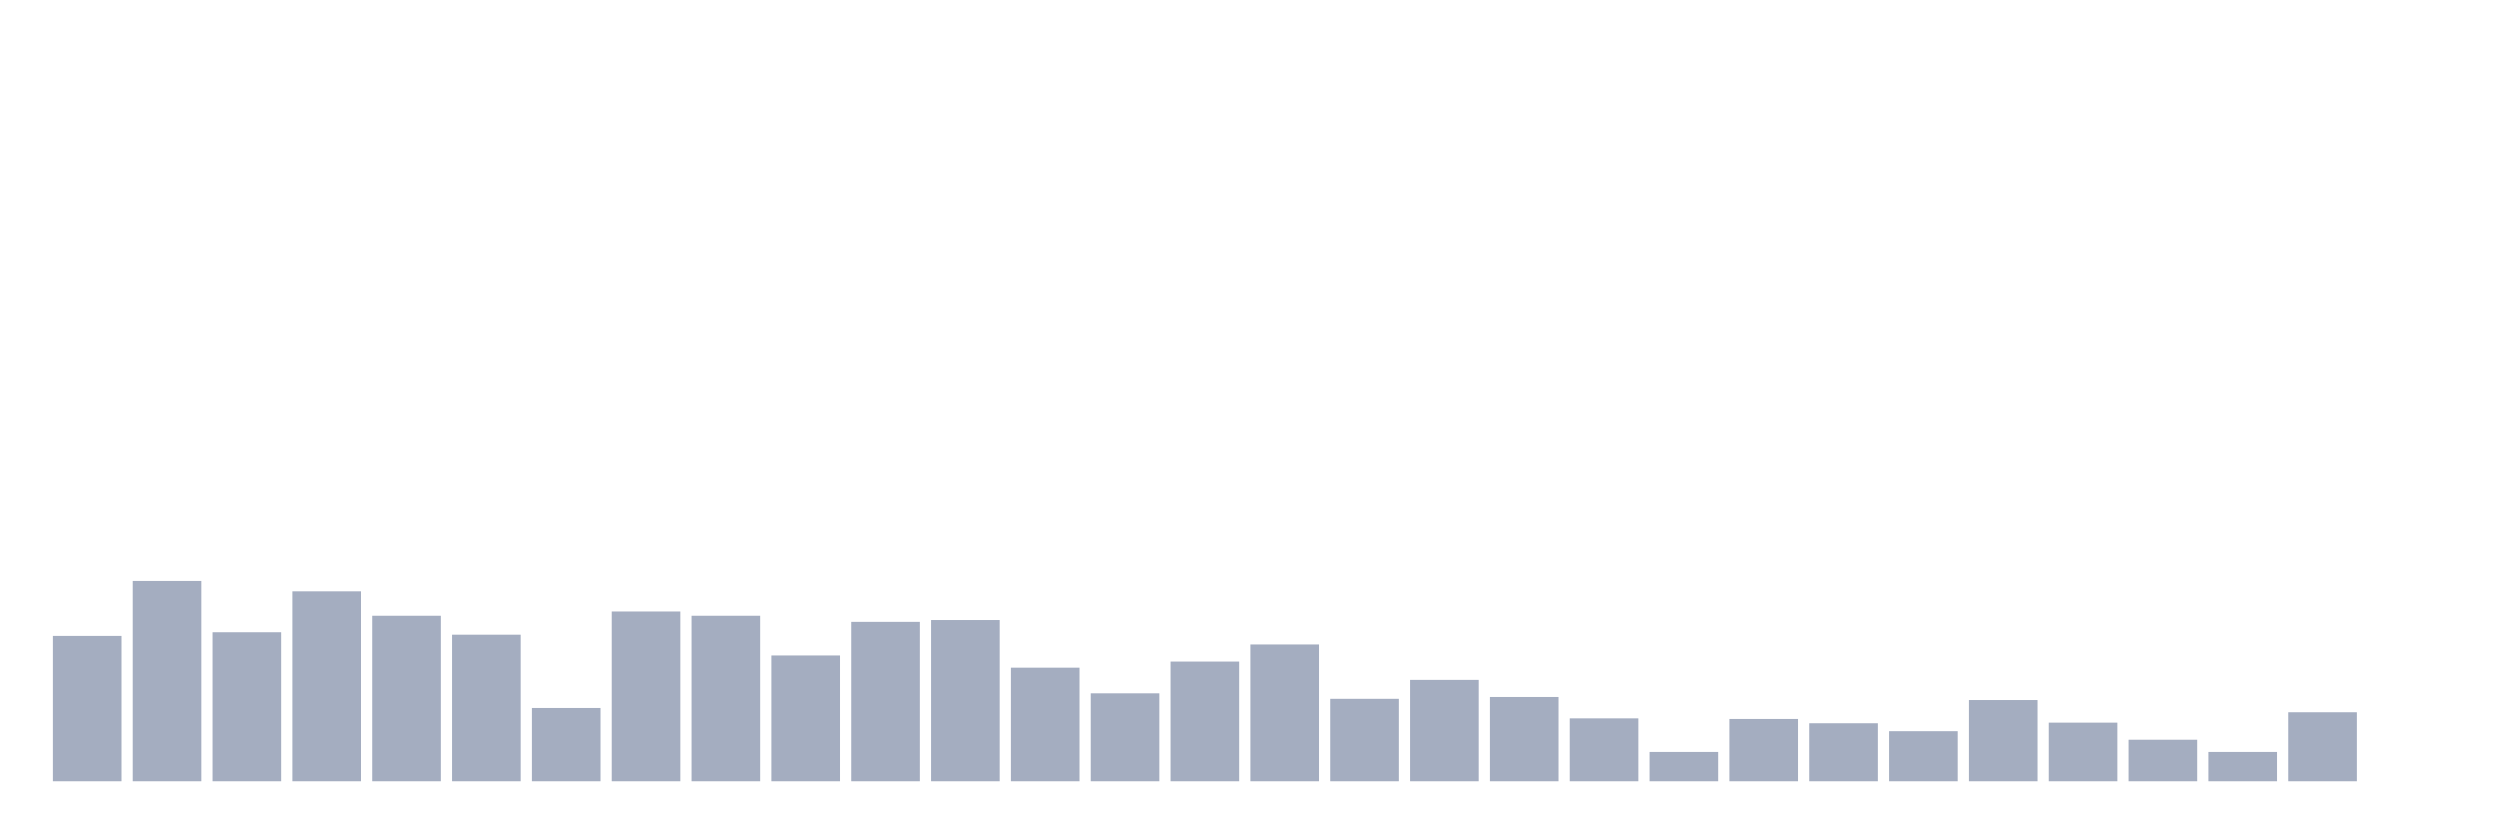
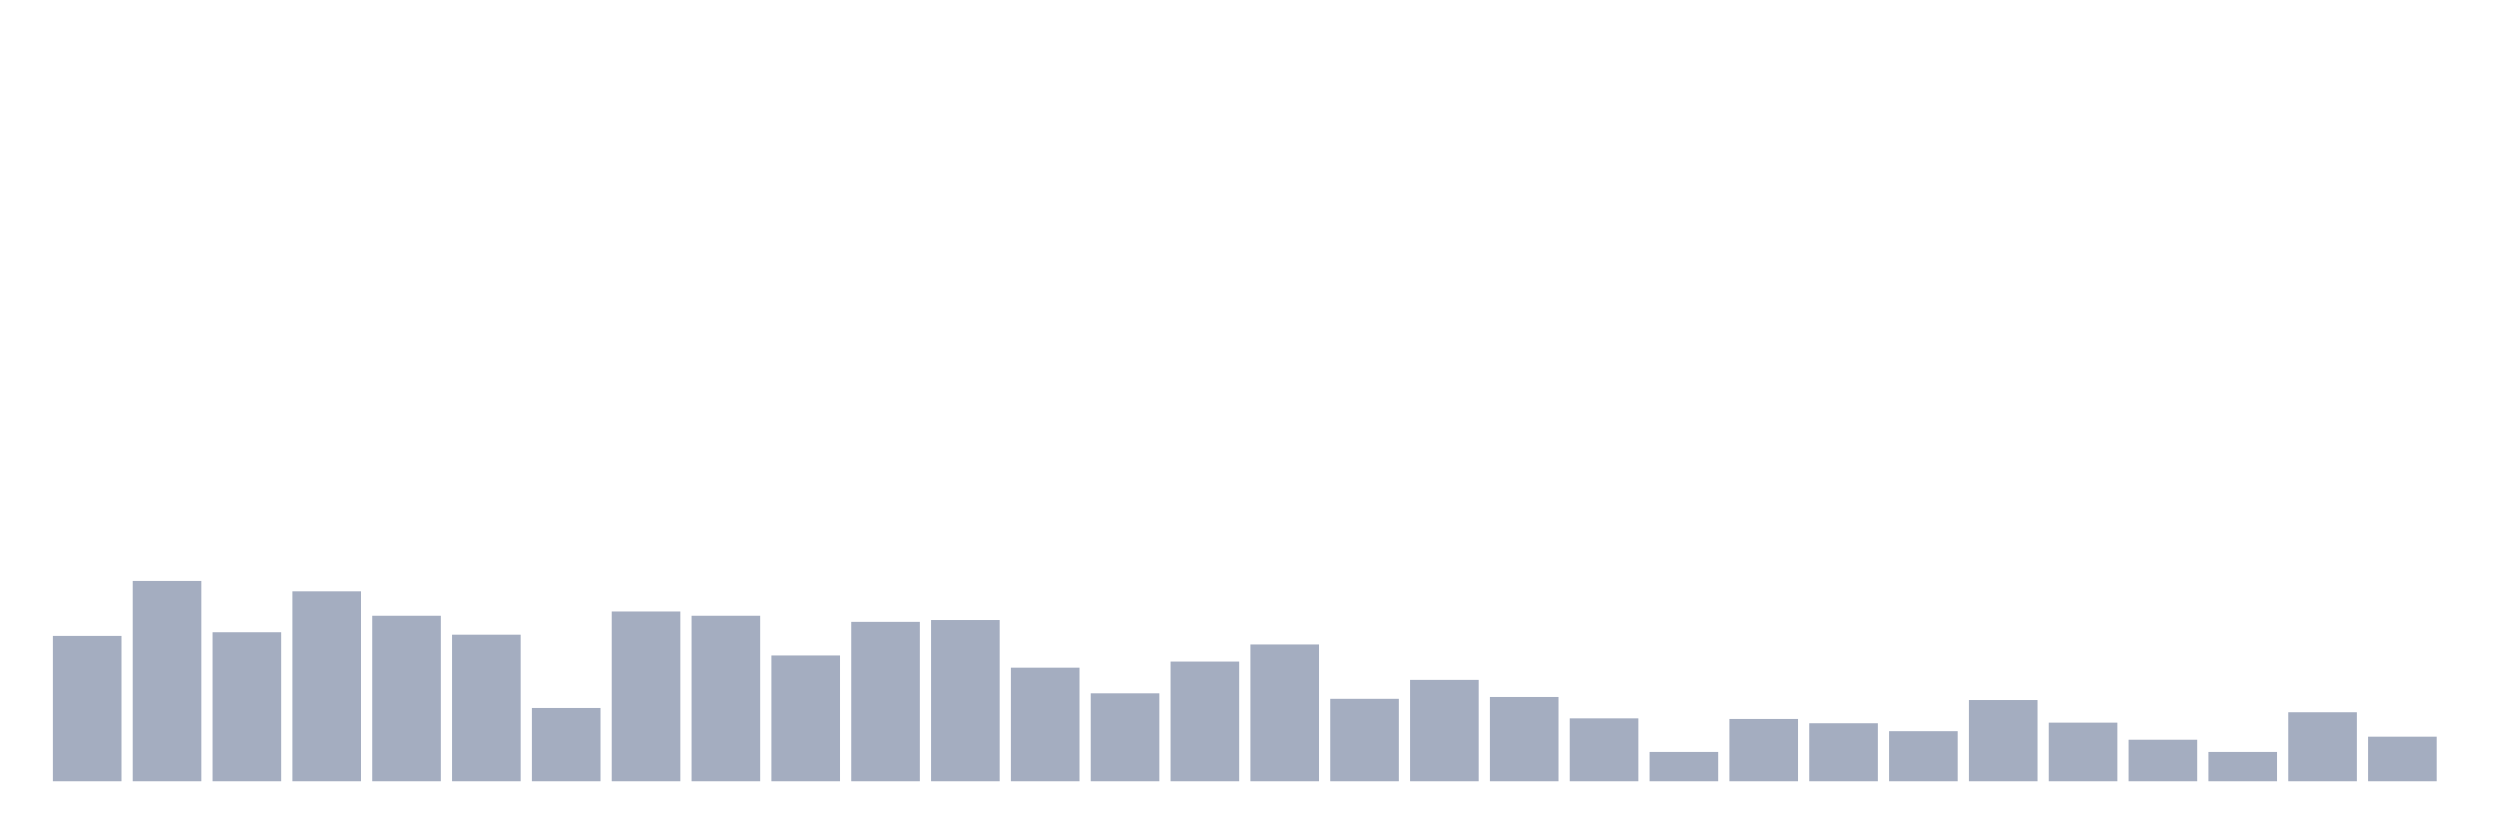
<svg xmlns="http://www.w3.org/2000/svg" viewBox="0 0 480 160">
  <g transform="translate(10,10)">
    <rect class="bar" x="0.153" width="13.175" y="112.094" height="27.906" fill="rgb(164,173,192)" />
    <rect class="bar" x="15.482" width="13.175" y="101.541" height="38.459" fill="rgb(164,173,192)" />
    <rect class="bar" x="30.81" width="13.175" y="111.39" height="28.61" fill="rgb(164,173,192)" />
    <rect class="bar" x="46.138" width="13.175" y="103.534" height="36.466" fill="rgb(164,173,192)" />
    <rect class="bar" x="61.466" width="13.175" y="108.224" height="31.776" fill="rgb(164,173,192)" />
    <rect class="bar" x="76.794" width="13.175" y="111.859" height="28.141" fill="rgb(164,173,192)" />
    <rect class="bar" x="92.123" width="13.175" y="125.93" height="14.07" fill="rgb(164,173,192)" />
    <rect class="bar" x="107.451" width="13.175" y="107.404" height="32.596" fill="rgb(164,173,192)" />
    <rect class="bar" x="122.779" width="13.175" y="108.224" height="31.776" fill="rgb(164,173,192)" />
    <rect class="bar" x="138.107" width="13.175" y="115.846" height="24.154" fill="rgb(164,173,192)" />
    <rect class="bar" x="153.436" width="13.175" y="109.397" height="30.603" fill="rgb(164,173,192)" />
    <rect class="bar" x="168.764" width="13.175" y="109.045" height="30.955" fill="rgb(164,173,192)" />
    <rect class="bar" x="184.092" width="13.175" y="118.191" height="21.809" fill="rgb(164,173,192)" />
    <rect class="bar" x="199.42" width="13.175" y="123.116" height="16.884" fill="rgb(164,173,192)" />
    <rect class="bar" x="214.748" width="13.175" y="117.018" height="22.982" fill="rgb(164,173,192)" />
    <rect class="bar" x="230.077" width="13.175" y="113.735" height="26.265" fill="rgb(164,173,192)" />
    <rect class="bar" x="245.405" width="13.175" y="124.171" height="15.829" fill="rgb(164,173,192)" />
    <rect class="bar" x="260.733" width="13.175" y="120.536" height="19.464" fill="rgb(164,173,192)" />
    <rect class="bar" x="276.061" width="13.175" y="123.819" height="16.181" fill="rgb(164,173,192)" />
    <rect class="bar" x="291.39" width="13.175" y="127.923" height="12.077" fill="rgb(164,173,192)" />
    <rect class="bar" x="306.718" width="13.175" y="134.372" height="5.628" fill="rgb(164,173,192)" />
    <rect class="bar" x="322.046" width="13.175" y="128.04" height="11.96" fill="rgb(164,173,192)" />
    <rect class="bar" x="337.374" width="13.175" y="128.861" height="11.139" fill="rgb(164,173,192)" />
    <rect class="bar" x="352.702" width="13.175" y="130.385" height="9.615" fill="rgb(164,173,192)" />
    <rect class="bar" x="368.031" width="13.175" y="124.405" height="15.595" fill="rgb(164,173,192)" />
    <rect class="bar" x="383.359" width="13.175" y="128.744" height="11.256" fill="rgb(164,173,192)" />
    <rect class="bar" x="398.687" width="13.175" y="132.027" height="7.973" fill="rgb(164,173,192)" />
    <rect class="bar" x="414.015" width="13.175" y="134.372" height="5.628" fill="rgb(164,173,192)" />
    <rect class="bar" x="429.344" width="13.175" y="126.75" height="13.25" fill="rgb(164,173,192)" />
-     <rect class="bar" x="444.672" width="13.175" y="140" height="0" fill="rgb(164,173,192)" />
+     <rect class="bar" x="444.672" width="13.175" y="131.441" height="8.559" fill="rgb(164,173,192)" />
  </g>
</svg>
